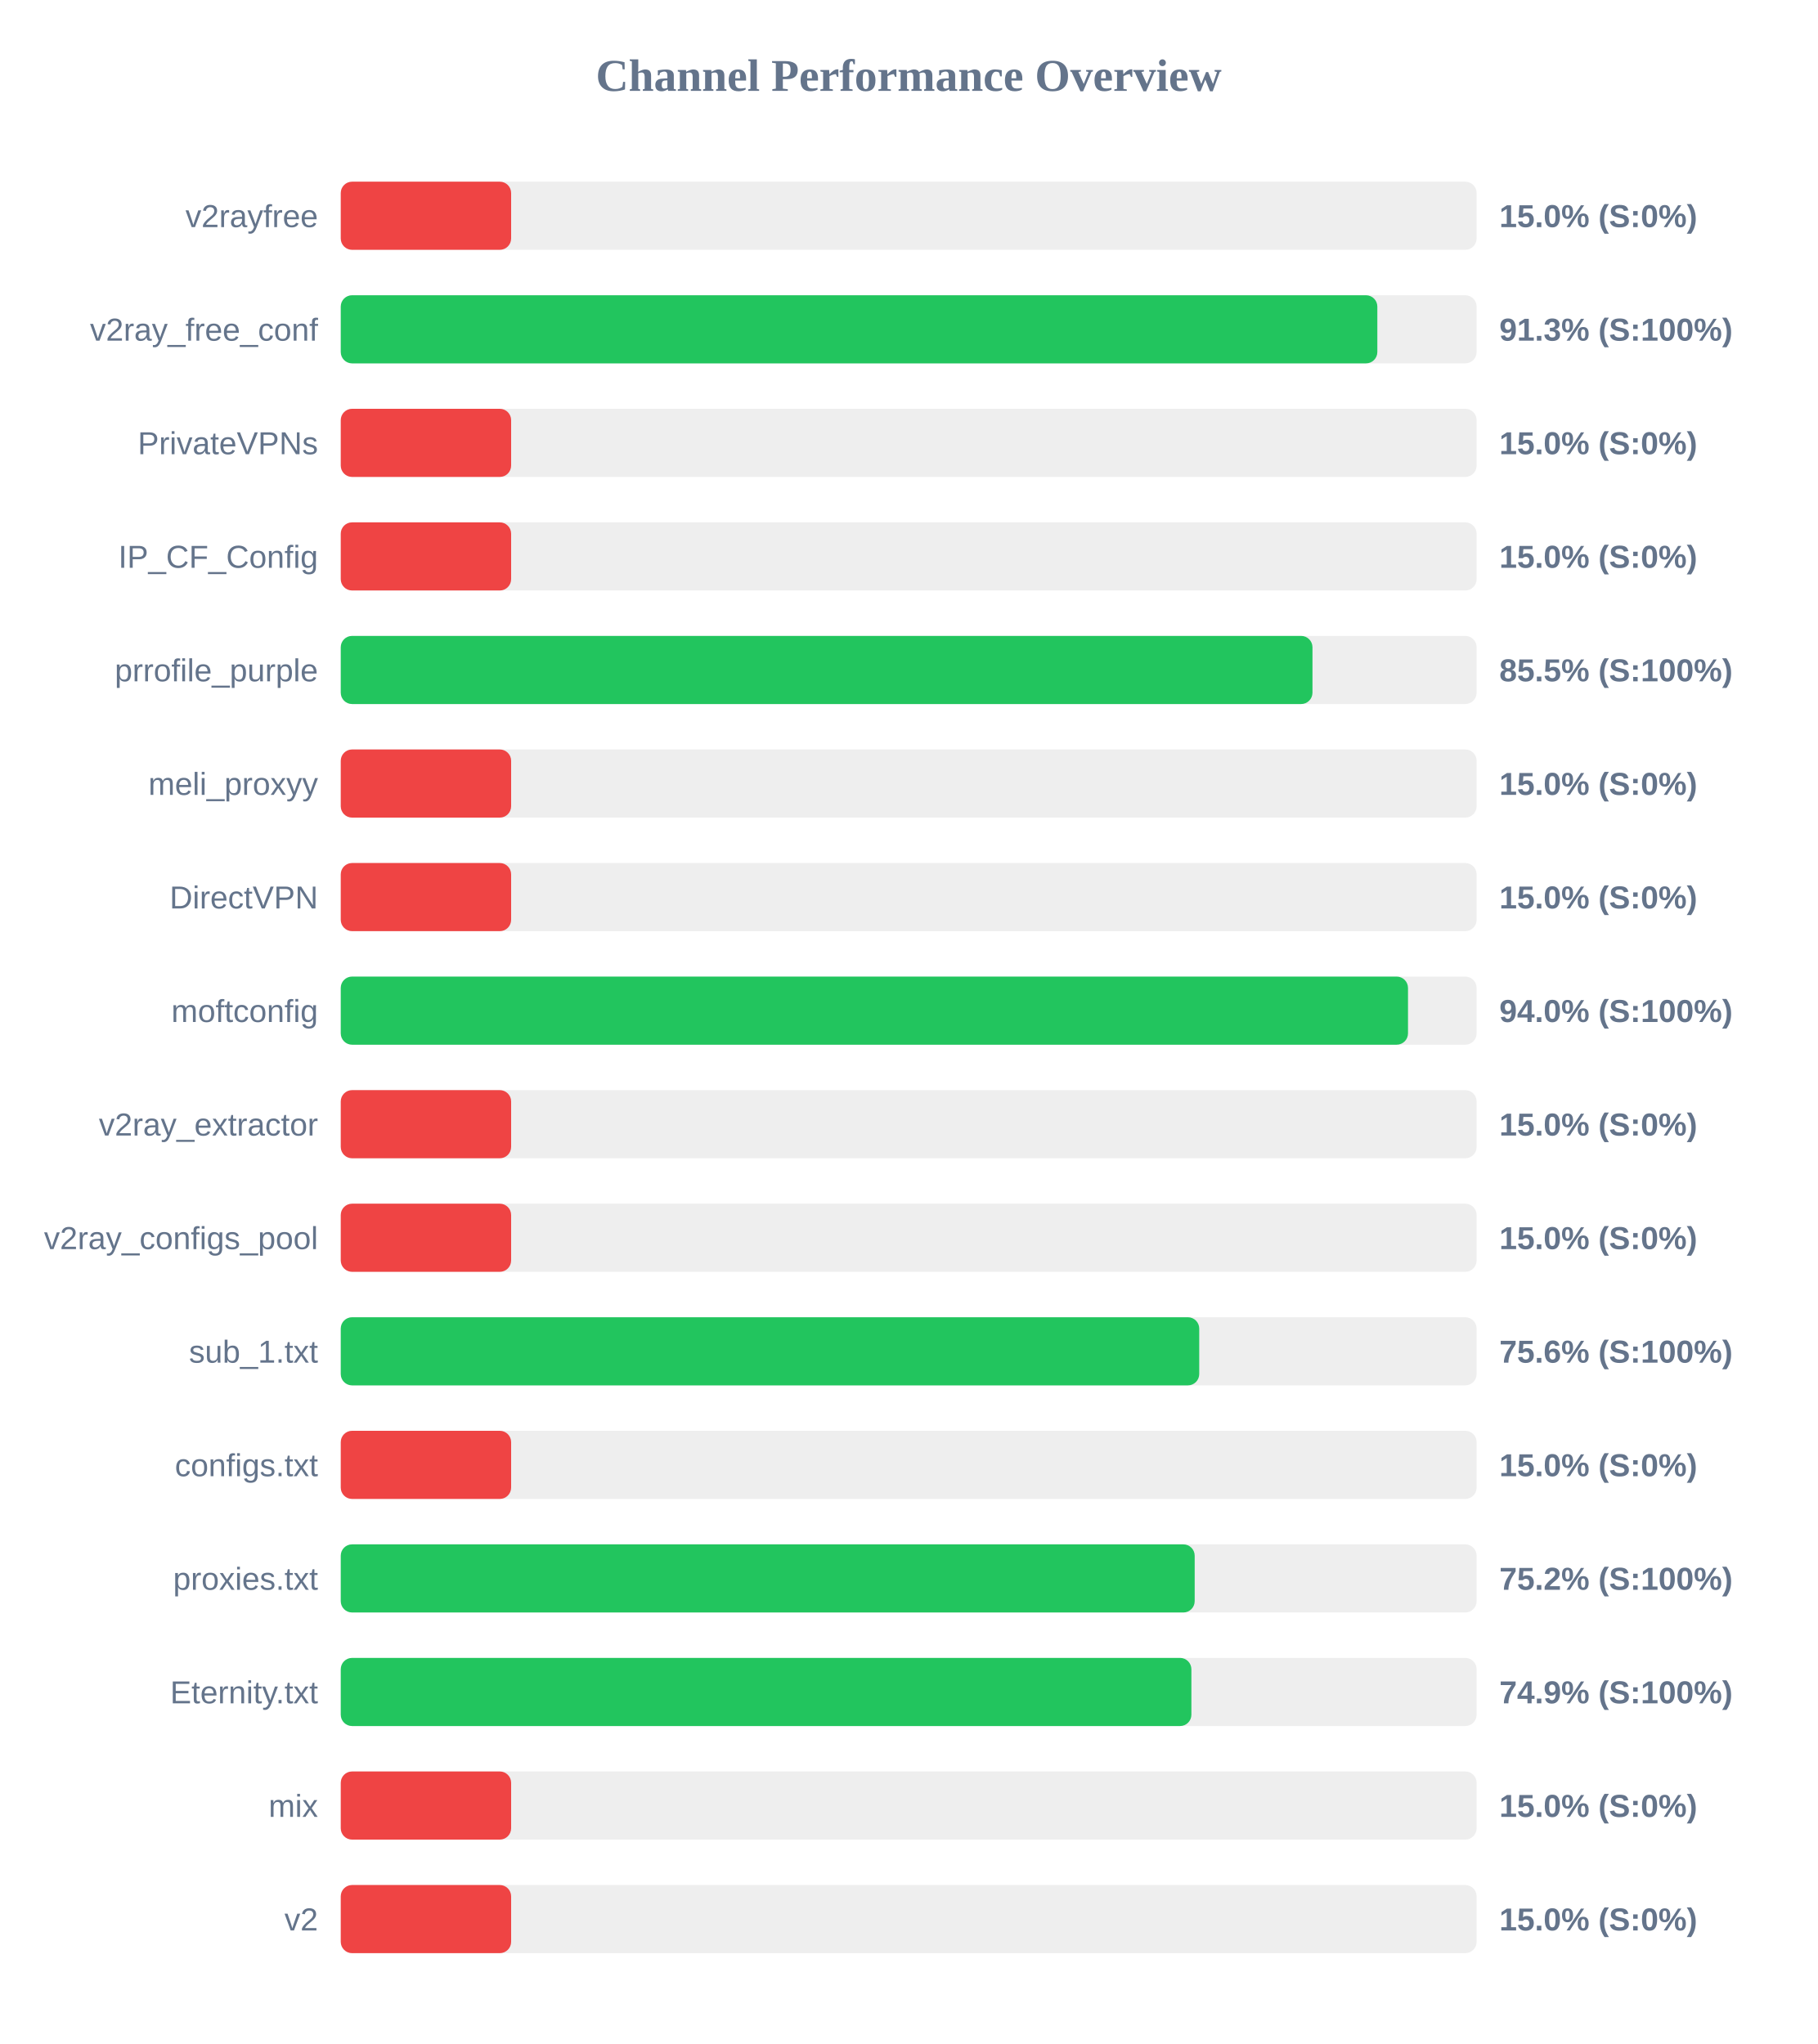
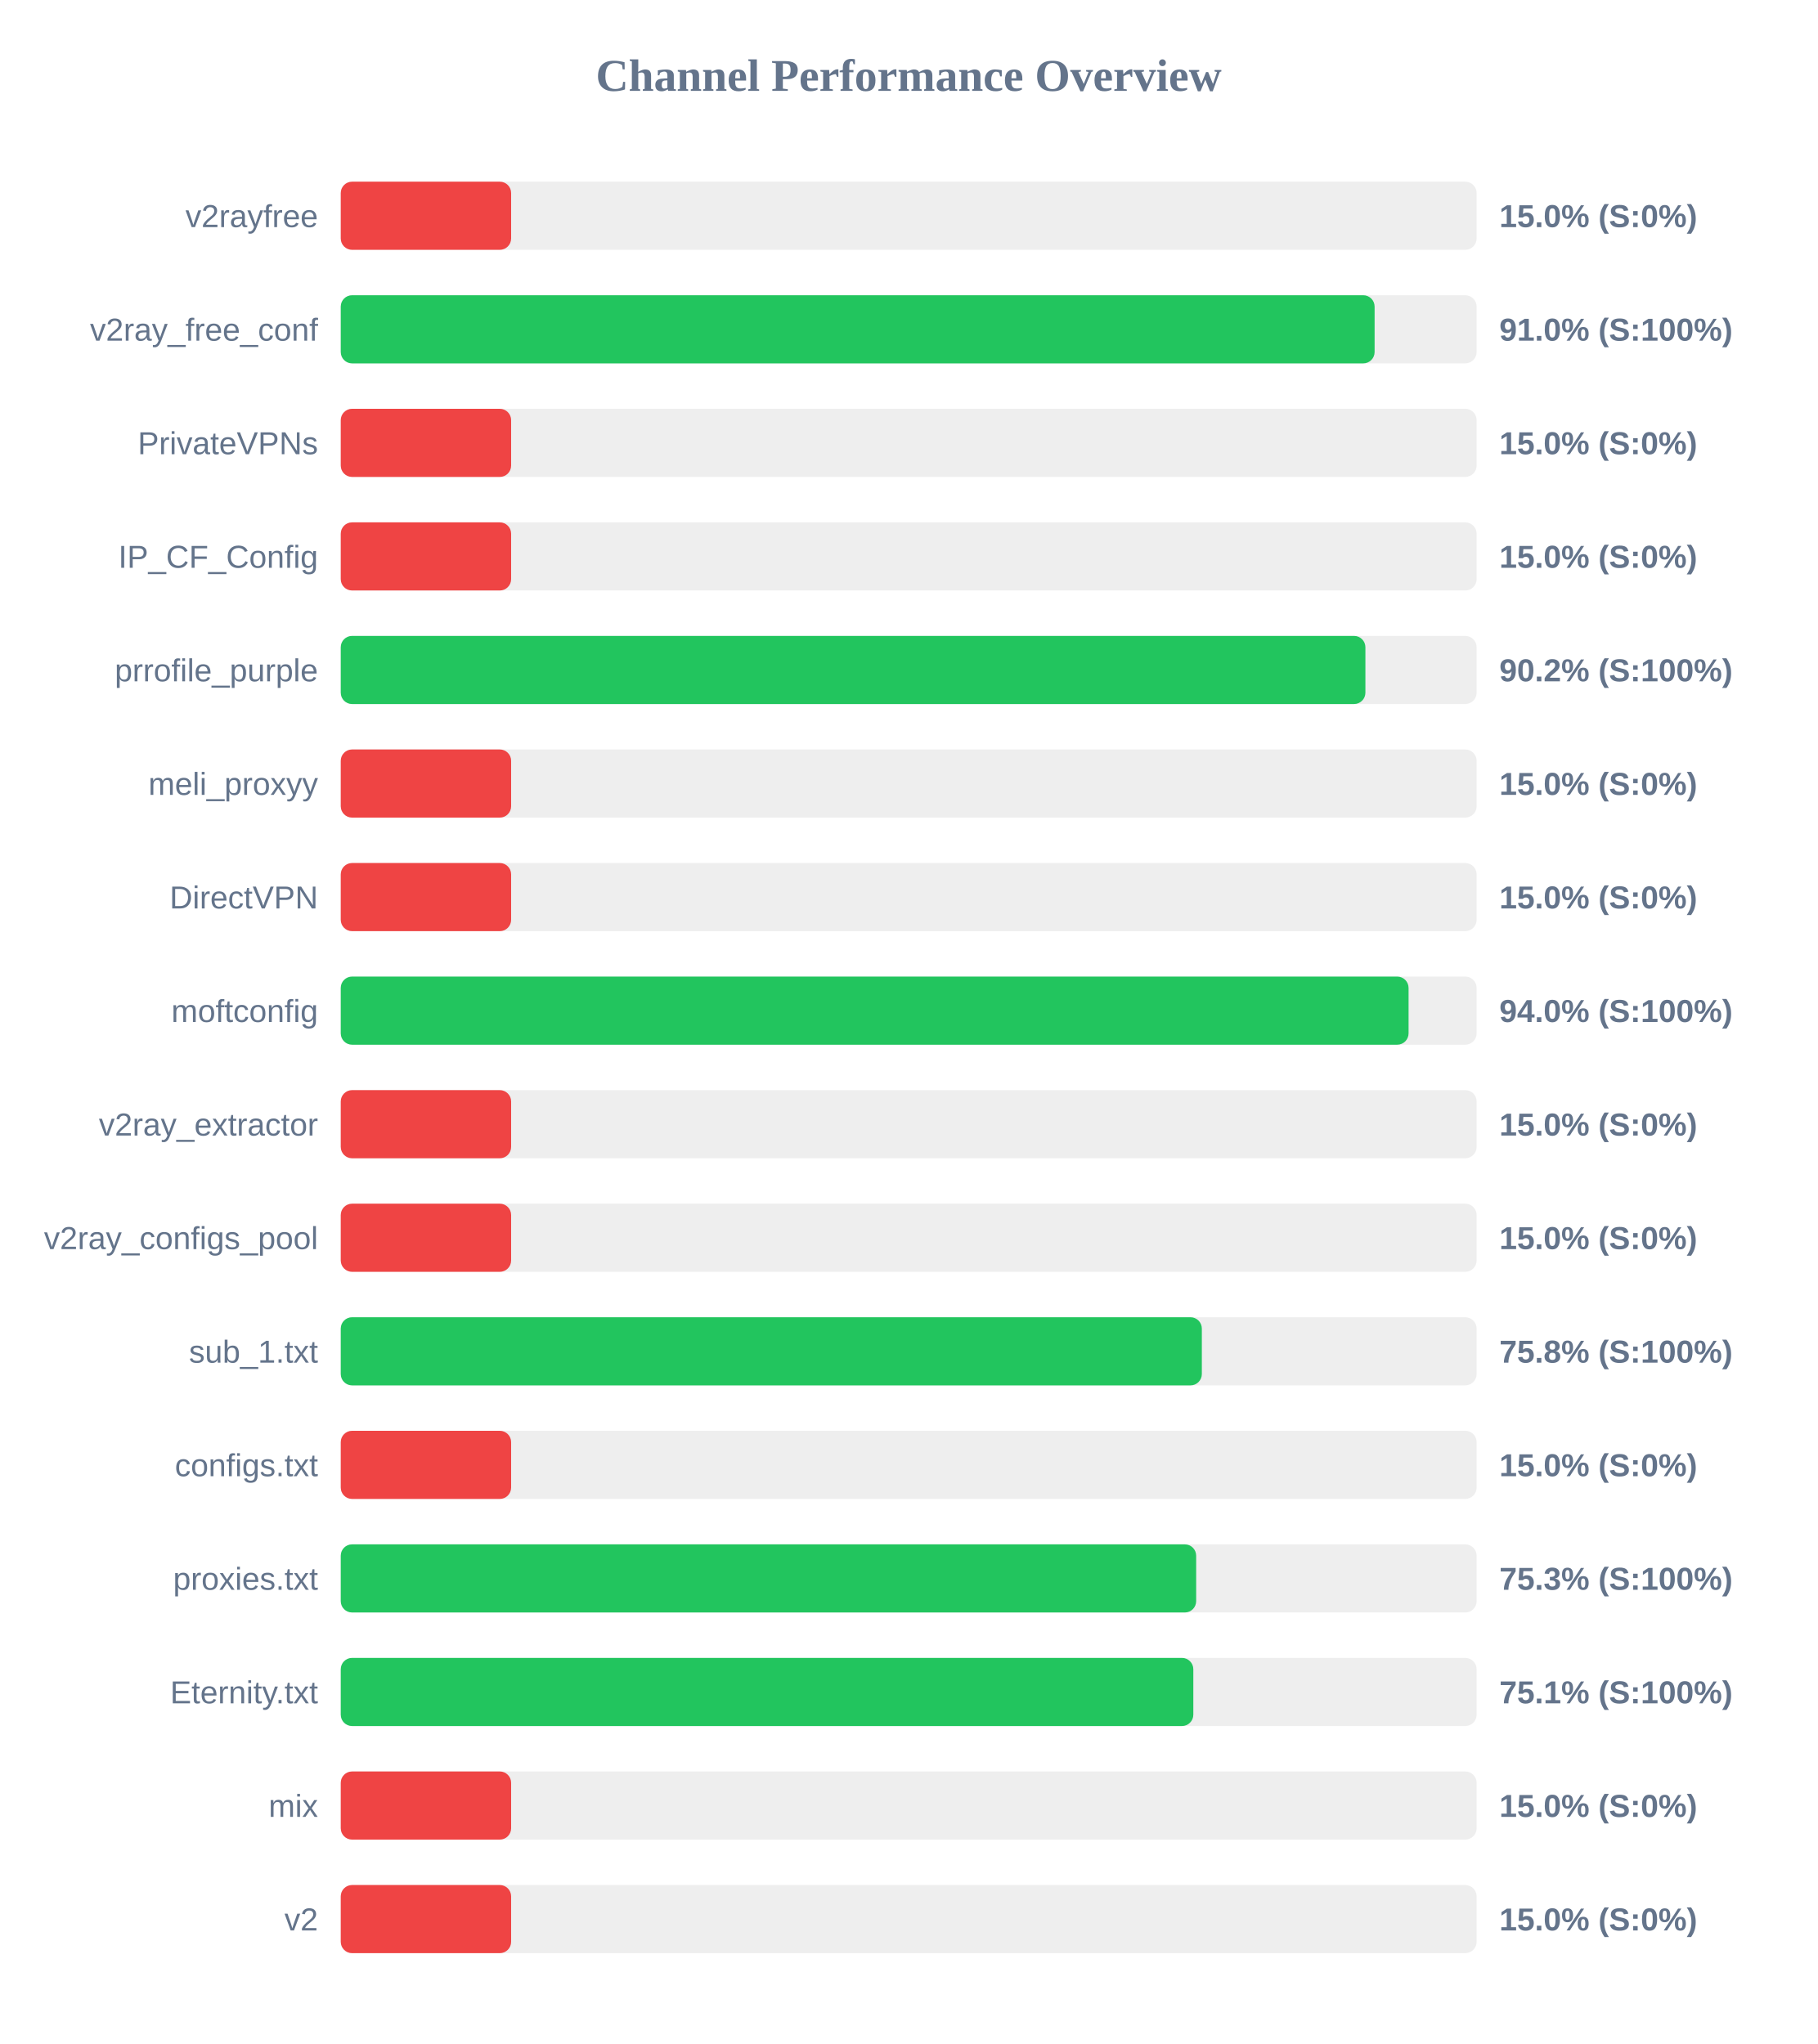
<svg xmlns="http://www.w3.org/2000/svg" width="800" height="900" version="1.1">
  <style>
        .row { font: 14px Arial; fill: #64748b; }
        .score { font: bold 14px Arial; fill: #64748b; }
    </style>
  <text x="400" y="40" text-anchor="middle" font-size="20px" font-weight="bold" fill="#64748b">Channel Performance Overview</text>
  <rect x="150" y="80" width="500" height="30" fill="#eee" rx="5" />
  <rect x="150" y="80" width="75.0" height="30" fill="#ef4444" rx="5" />
  <text x="140" y="100" text-anchor="end" class="row">v2rayfree</text>
  <text x="660" y="100" text-anchor="start" class="score">15.0% (S:0%)</text>
  <rect x="150" y="130" width="500" height="30" fill="#eee" rx="5" />
-   <rect x="150" y="130" width="456.3" height="30" fill="#22c55e" rx="5" />
+   <rect x="150" y="130" width="455.1" height="30" fill="#22c55e" rx="5" />
  <text x="140" y="150" text-anchor="end" class="row">v2ray_free_conf</text>
-   <text x="660" y="150" text-anchor="start" class="score">91.3% (S:100%)</text>
+   <text x="660" y="150" text-anchor="start" class="score">91.0% (S:100%)</text>
  <rect x="150" y="180" width="500" height="30" fill="#eee" rx="5" />
  <rect x="150" y="180" width="75.0" height="30" fill="#ef4444" rx="5" />
  <text x="140" y="200" text-anchor="end" class="row">PrivateVPNs</text>
  <text x="660" y="200" text-anchor="start" class="score">15.0% (S:0%)</text>
  <rect x="150" y="230" width="500" height="30" fill="#eee" rx="5" />
  <rect x="150" y="230" width="75.0" height="30" fill="#ef4444" rx="5" />
  <text x="140" y="250" text-anchor="end" class="row">IP_CF_Config</text>
  <text x="660" y="250" text-anchor="start" class="score">15.0% (S:0%)</text>
  <rect x="150" y="280" width="500" height="30" fill="#eee" rx="5" />
-   <rect x="150" y="280" width="427.75" height="30" fill="#22c55e" rx="5" />
+   <rect x="150" y="280" width="451.05" height="30" fill="#22c55e" rx="5" />
  <text x="140" y="300" text-anchor="end" class="row">prrofile_purple</text>
-   <text x="660" y="300" text-anchor="start" class="score">85.5% (S:100%)</text>
+   <text x="660" y="300" text-anchor="start" class="score">90.2% (S:100%)</text>
  <rect x="150" y="330" width="500" height="30" fill="#eee" rx="5" />
  <rect x="150" y="330" width="75.0" height="30" fill="#ef4444" rx="5" />
  <text x="140" y="350" text-anchor="end" class="row">meli_proxyy</text>
  <text x="660" y="350" text-anchor="start" class="score">15.0% (S:0%)</text>
  <rect x="150" y="380" width="500" height="30" fill="#eee" rx="5" />
  <rect x="150" y="380" width="75.0" height="30" fill="#ef4444" rx="5" />
  <text x="140" y="400" text-anchor="end" class="row">DirectVPN</text>
  <text x="660" y="400" text-anchor="start" class="score">15.0% (S:0%)</text>
  <rect x="150" y="430" width="500" height="30" fill="#eee" rx="5" />
-   <rect x="150" y="430" width="469.8" height="30" fill="#22c55e" rx="5" />
+   <rect x="150" y="430" width="470.05" height="30" fill="#22c55e" rx="5" />
  <text x="140" y="450" text-anchor="end" class="row">moftconfig</text>
  <text x="660" y="450" text-anchor="start" class="score">94.0% (S:100%)</text>
  <rect x="150" y="480" width="500" height="30" fill="#eee" rx="5" />
  <rect x="150" y="480" width="75.0" height="30" fill="#ef4444" rx="5" />
  <text x="140" y="500" text-anchor="end" class="row">v2ray_extractor</text>
  <text x="660" y="500" text-anchor="start" class="score">15.0% (S:0%)</text>
  <rect x="150" y="530" width="500" height="30" fill="#eee" rx="5" />
  <rect x="150" y="530" width="75.0" height="30" fill="#ef4444" rx="5" />
  <text x="140" y="550" text-anchor="end" class="row">v2ray_configs_pool</text>
  <text x="660" y="550" text-anchor="start" class="score">15.0% (S:0%)</text>
  <rect x="150" y="580" width="500" height="30" fill="#eee" rx="5" />
-   <rect x="150" y="580" width="377.9" height="30" fill="#22c55e" rx="5" />
+   <rect x="150" y="580" width="379.05" height="30" fill="#22c55e" rx="5" />
  <text x="140" y="600" text-anchor="end" class="row">sub_1.txt</text>
-   <text x="660" y="600" text-anchor="start" class="score">75.6% (S:100%)</text>
+   <text x="660" y="600" text-anchor="start" class="score">75.8% (S:100%)</text>
  <rect x="150" y="630" width="500" height="30" fill="#eee" rx="5" />
  <rect x="150" y="630" width="75.0" height="30" fill="#ef4444" rx="5" />
  <text x="140" y="650" text-anchor="end" class="row">configs.txt</text>
  <text x="660" y="650" text-anchor="start" class="score">15.0% (S:0%)</text>
  <rect x="150" y="680" width="500" height="30" fill="#eee" rx="5" />
-   <rect x="150" y="680" width="375.9" height="30" fill="#22c55e" rx="5" />
+   <rect x="150" y="680" width="376.55" height="30" fill="#22c55e" rx="5" />
  <text x="140" y="700" text-anchor="end" class="row">proxies.txt</text>
-   <text x="660" y="700" text-anchor="start" class="score">75.2% (S:100%)</text>
+   <text x="660" y="700" text-anchor="start" class="score">75.3% (S:100%)</text>
  <rect x="150" y="730" width="500" height="30" fill="#eee" rx="5" />
-   <rect x="150" y="730" width="374.45" height="30" fill="#22c55e" rx="5" />
+   <rect x="150" y="730" width="375.3" height="30" fill="#22c55e" rx="5" />
  <text x="140" y="750" text-anchor="end" class="row">Eternity.txt</text>
-   <text x="660" y="750" text-anchor="start" class="score">74.9% (S:100%)</text>
+   <text x="660" y="750" text-anchor="start" class="score">75.1% (S:100%)</text>
  <rect x="150" y="780" width="500" height="30" fill="#eee" rx="5" />
  <rect x="150" y="780" width="75.0" height="30" fill="#ef4444" rx="5" />
  <text x="140" y="800" text-anchor="end" class="row">mix</text>
  <text x="660" y="800" text-anchor="start" class="score">15.0% (S:0%)</text>
  <rect x="150" y="830" width="500" height="30" fill="#eee" rx="5" />
  <rect x="150" y="830" width="75.0" height="30" fill="#ef4444" rx="5" />
  <text x="140" y="850" text-anchor="end" class="row">v2</text>
  <text x="660" y="850" text-anchor="start" class="score">15.0% (S:0%)</text>
</svg>
